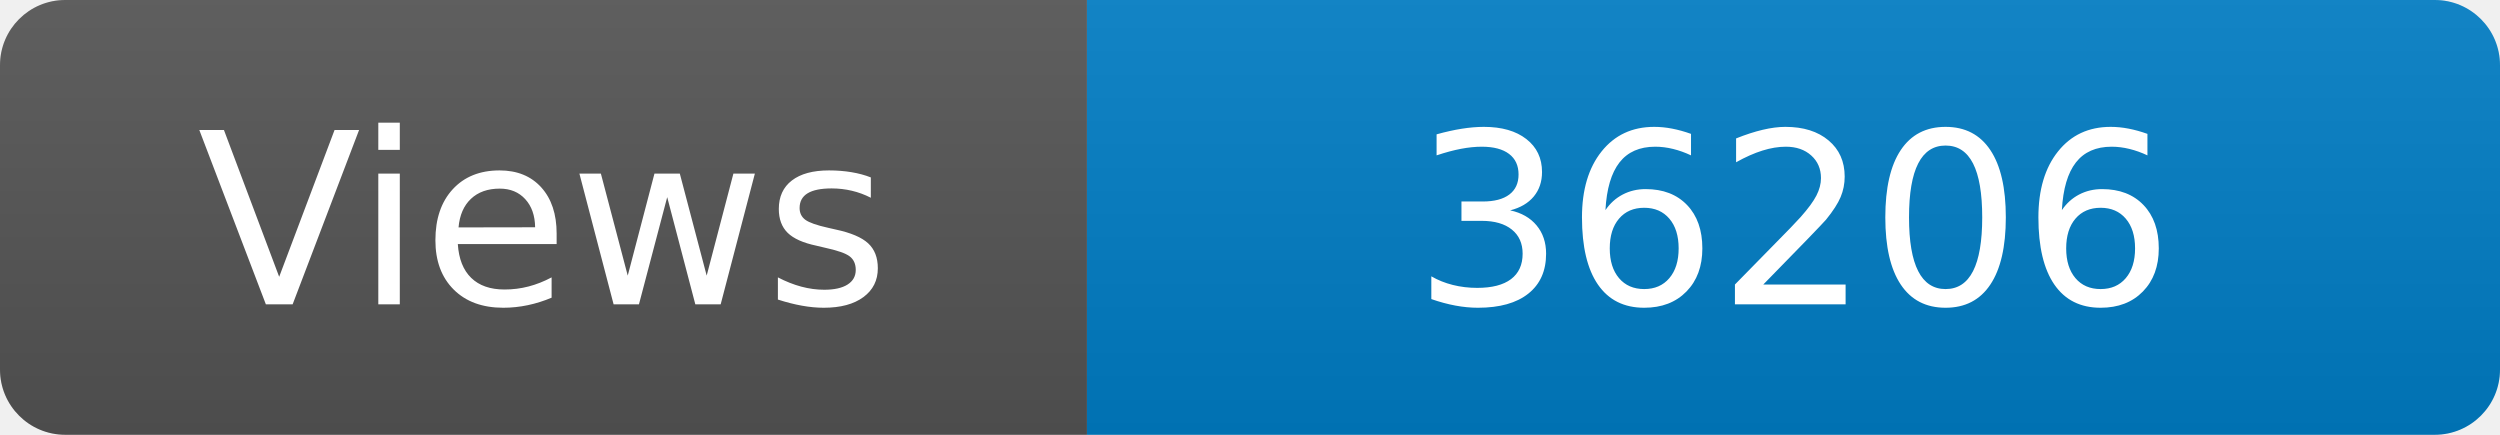
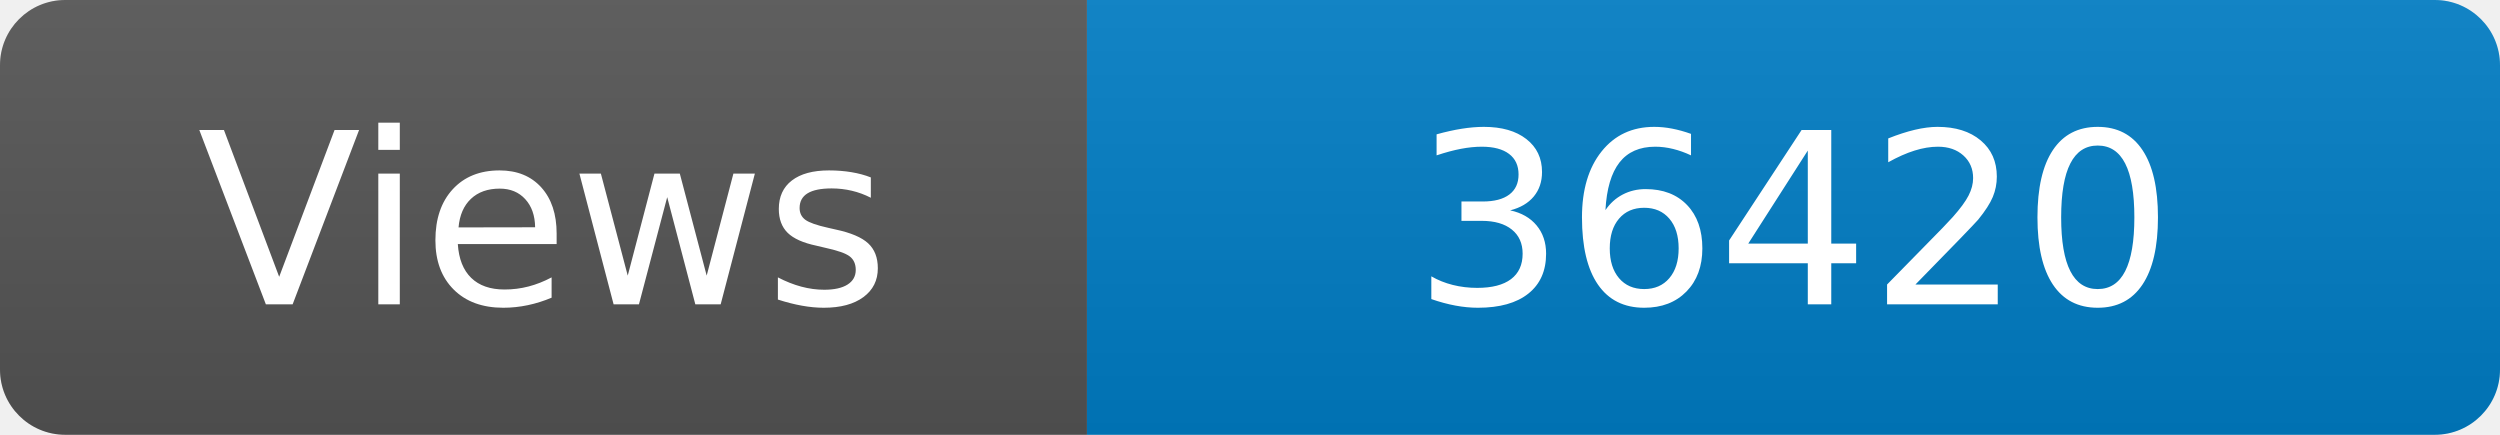
<svg xmlns="http://www.w3.org/2000/svg" width="115" height="20" role="img" aria-label="Maintained?: yes">
  <linearGradient id="s" x2="0" y2="100%">
    <stop offset="0" stop-color="#bbb" stop-opacity=".1" />
    <stop offset="1" stop-opacity=".1" />
  </linearGradient>
  <clipPath id="r">
    <rect width="115" height="20" rx="3" fill="#fff" />
  </clipPath>
  <g clip-path="url(#r)">
    <rect width="50" height="20" fill="#555" />
    <rect x="50" width="160" height="20" fill="#007ec6" />
    <rect width="115" height="20" fill="url(#s)" />
  </g>
  <g fill="#fff" text-anchor="middle" font-family="Verdana,Geneva,DejaVu Sans,sans-serif" font-size="110">
    <text x="250" y="140" transform="scale(.1)" fill="#fff">Views</text>
-     <text x="825" y="140" transform="scale(.1)" fill="#fff">36206</text>
+     <text x="825" y="140" transform="scale(.1)" fill="#fff">36420</text>
  </g>
</svg>
